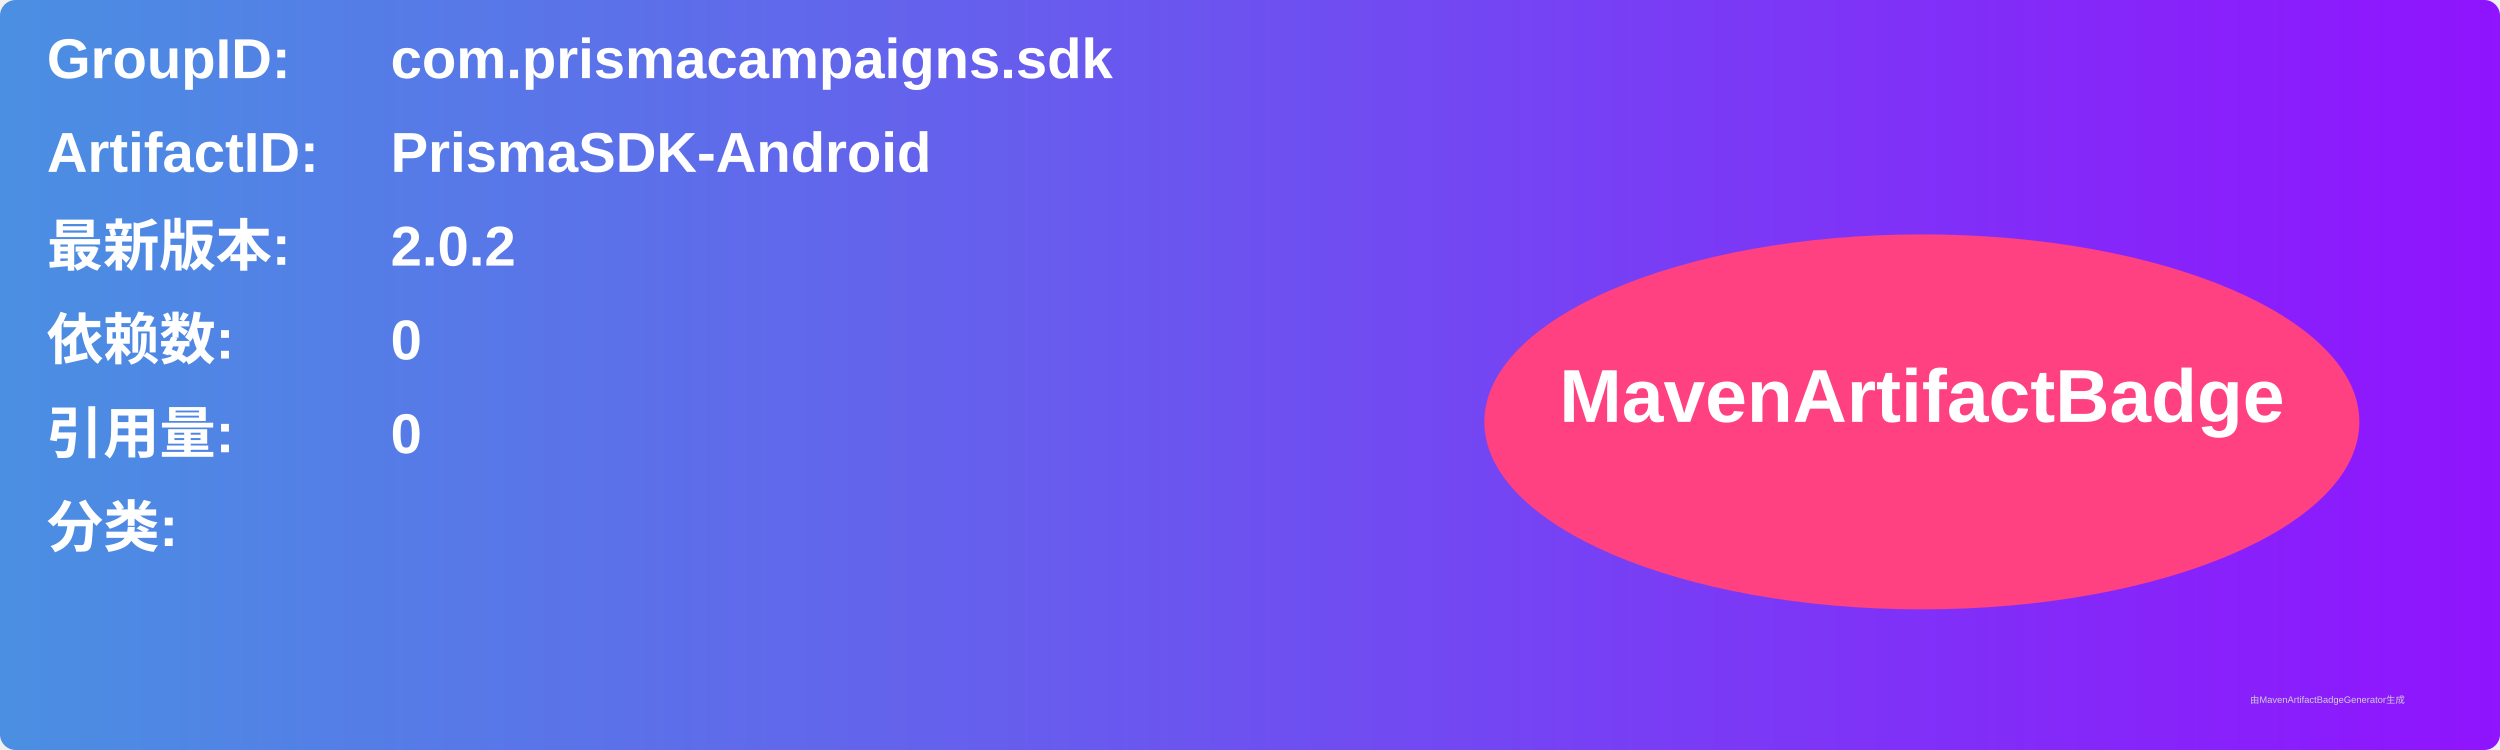
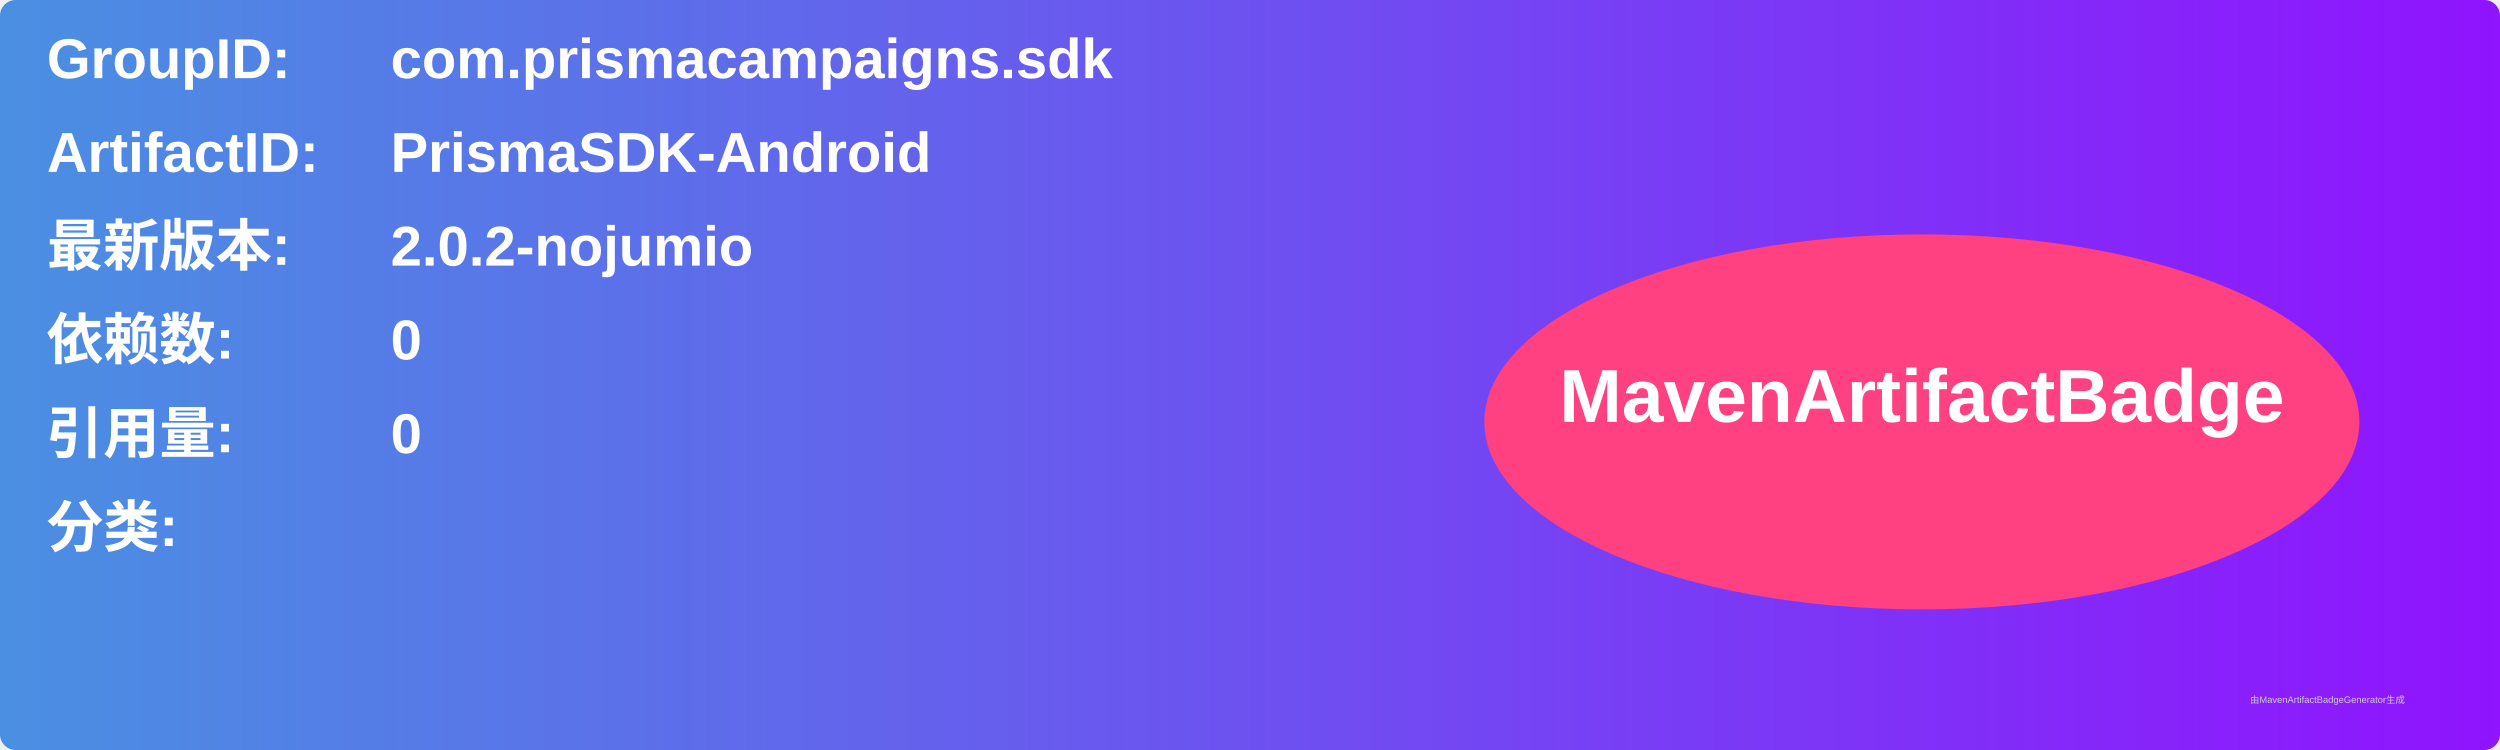
<svg xmlns="http://www.w3.org/2000/svg" width="800" height="240" viewBox="0 0 800 240">
  <linearGradient id="grad" x1="0%" y1="0%" x2="100%" y2="0%">
    <stop offset="0%" stop-color="#4a90e2" />
    <stop offset="100%" stop-color="#9013fe" />
  </linearGradient>
  <rect width="100%" height="100%" rx="5" ry="5" fill="url(#grad)" />
  <g transform="translate(15, 15)">
    <text x="0" y="10" font-family="Arial" font-size="18" fill="white" font-weight="bold" width="260">GroupID:</text>
    <text x="110" y="10" font-family="Arial" font-size="18" fill="white" font-weight="bold" width="460">com.prismacampaigns.sdk</text>
    <text x="0" y="40" font-family="Arial" font-size="18" fill="white" font-weight="bold" width="260">ArtifactID:</text>
    <text x="110" y="40" font-family="Arial" font-size="18" fill="white" font-weight="bold" width="460">PrismaSDK-Android</text>
    <text x="0" y="70" font-family="Arial" font-size="18" fill="white" font-weight="bold">最新版本:</text>
    <text x="110" y="70" font-family="Arial" font-size="18" fill="white" font-weight="bold">
-       <tspan font-weight="bold">2.0.2</tspan>
+       <tspan font-weight="bold">2.0.2-nojumio</tspan>
    </text>
    <text x="0" y="100" font-family="Arial" font-size="18" fill="white" font-weight="bold">依赖数: </text>
    <text x="110" y="100" font-family="Arial" font-size="18" fill="white">
      <tspan font-weight="bold">0</tspan>
    </text>
    <text x="0" y="130" font-family="Arial" font-size="18" fill="white" font-weight="bold">引用量: </text>
    <text x="110" y="130" font-family="Arial" font-size="18" fill="white">
      <tspan font-weight="bold">0</tspan>
    </text>
    <text x="0" y="160" font-family="Arial" font-size="18" fill="white" font-weight="bold">分类:</text>
    <text x="10" y="190" font-family="Arial" font-size="10" fill="white">
      <tspan font-weight="bold" />
    </text>
    <ellipse cx="600" cy="120" rx="140" ry="60" fill="#ff4081" />
    <text x="600" y="120" text-anchor="middle" font-family="Arial" font-size="24" fill="white" font-weight="bold">MavenArtifactBadge</text>
  </g>
  <text x="720" y="225" font-family="Arial" font-size="3" fill="#d0d0d0">由MavenArtifactBadgeGenerator生成</text>
</svg>
